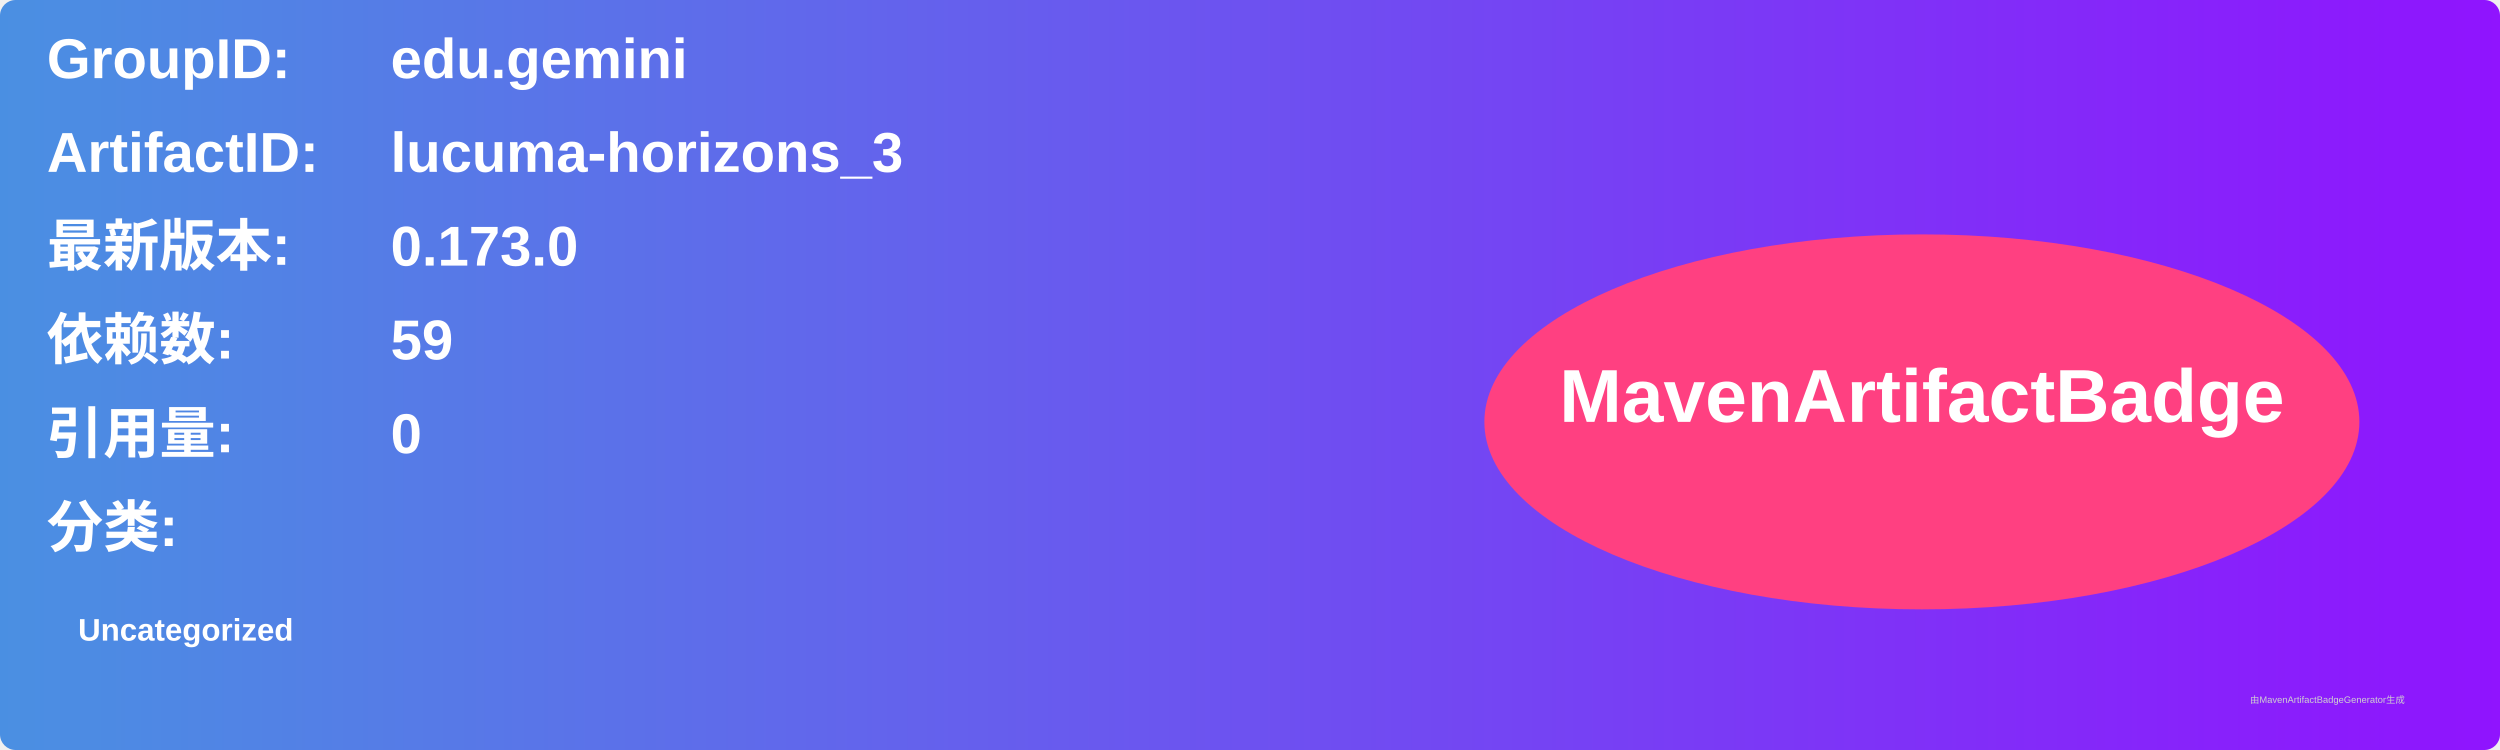
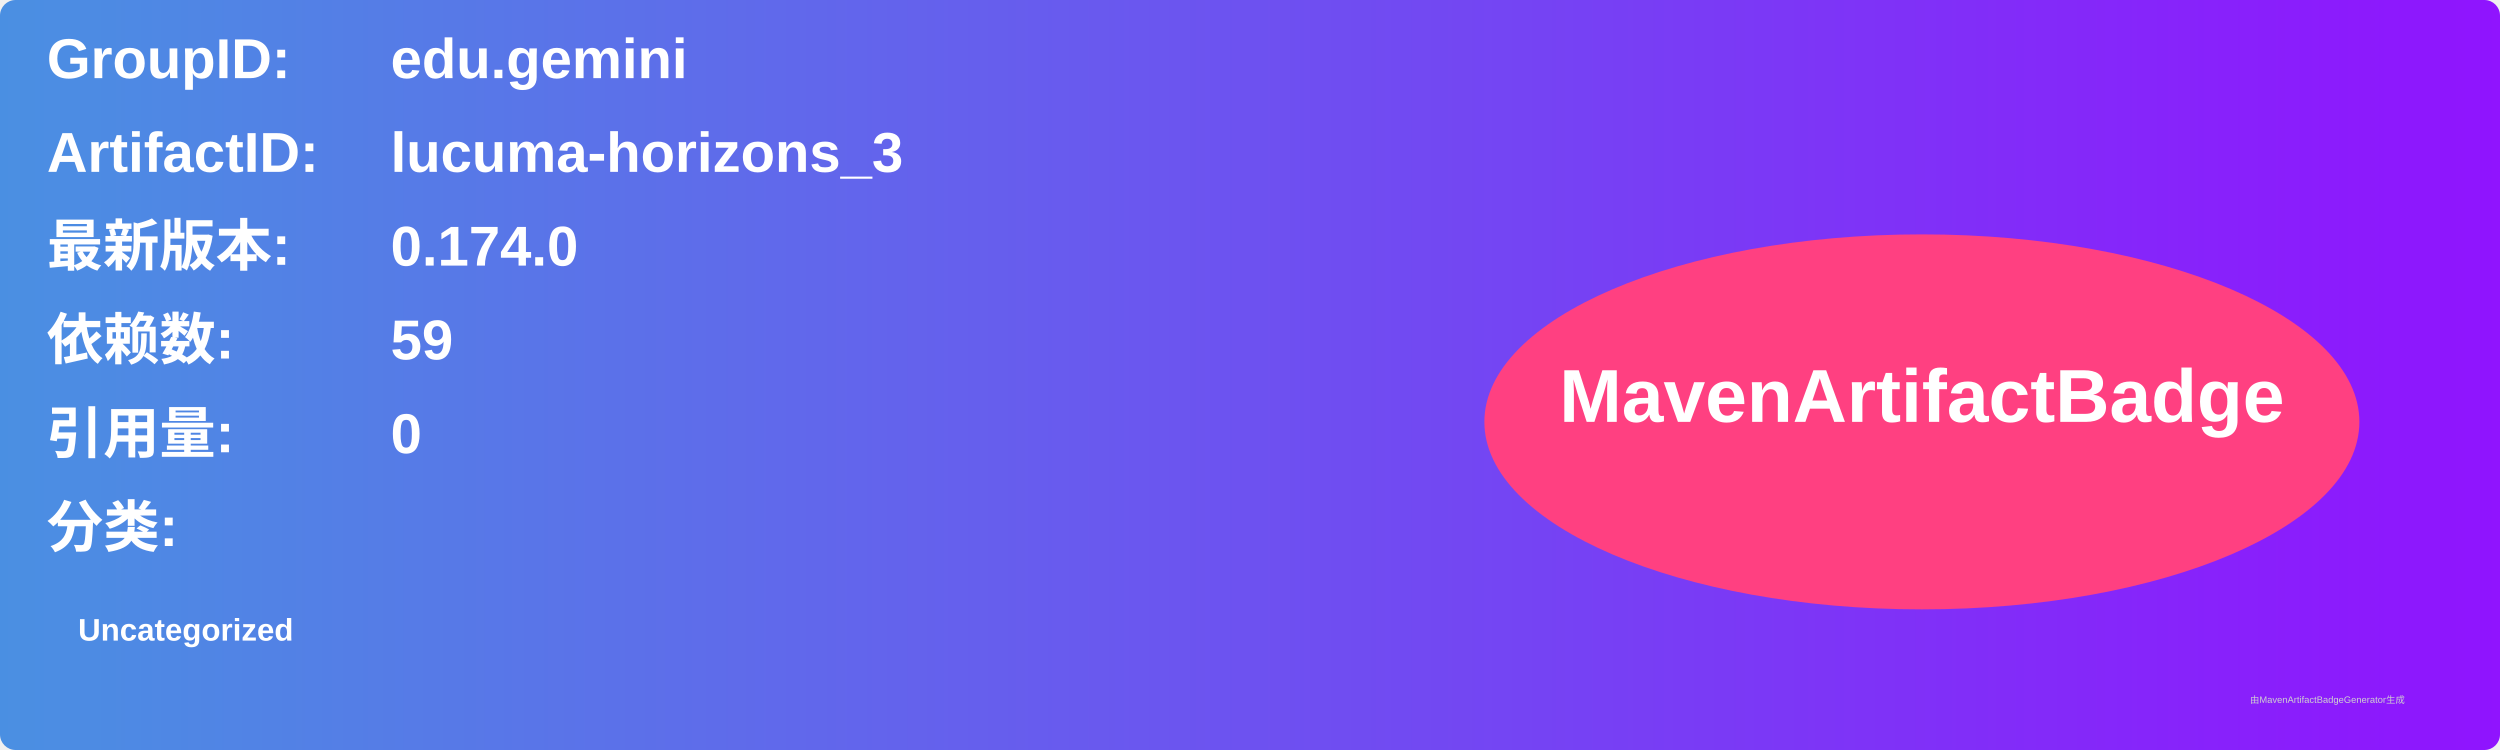
<svg xmlns="http://www.w3.org/2000/svg" width="800" height="240" viewBox="0 0 800 240">
  <linearGradient id="grad" x1="0%" y1="0%" x2="100%" y2="0%">
    <stop offset="0%" stop-color="#4a90e2" />
    <stop offset="100%" stop-color="#9013fe" />
  </linearGradient>
  <rect width="100%" height="100%" rx="5" ry="5" fill="url(#grad)" />
  <g transform="translate(15, 15)">
    <text x="0" y="10" font-family="Arial" font-size="18" fill="white" font-weight="bold" width="260">GroupID:</text>
    <text x="110" y="10" font-family="Arial" font-size="18" fill="white" font-weight="bold" width="460">edu.gemini</text>
    <text x="0" y="40" font-family="Arial" font-size="18" fill="white" font-weight="bold" width="260">ArtifactID:</text>
    <text x="110" y="40" font-family="Arial" font-size="18" fill="white" font-weight="bold" width="460">lucuma-horizons_3</text>
    <text x="0" y="70" font-family="Arial" font-size="18" fill="white" font-weight="bold">最新版本:</text>
    <text x="110" y="70" font-family="Arial" font-size="18" fill="white" font-weight="bold">
-       <tspan font-weight="bold">0.173.0</tspan>
+       <tspan font-weight="bold">0.174.0</tspan>
    </text>
    <text x="0" y="100" font-family="Arial" font-size="18" fill="white" font-weight="bold">依赖数: </text>
    <text x="110" y="100" font-family="Arial" font-size="18" fill="white">
      <tspan font-weight="bold">59</tspan>
    </text>
    <text x="0" y="130" font-family="Arial" font-size="18" fill="white" font-weight="bold">引用量: </text>
    <text x="110" y="130" font-family="Arial" font-size="18" fill="white">
      <tspan font-weight="bold">0</tspan>
    </text>
    <text x="0" y="160" font-family="Arial" font-size="18" fill="white" font-weight="bold">分类:</text>
    <text x="10" y="190" font-family="Arial" font-size="10" fill="white">
      <tspan font-weight="bold">Uncategorized</tspan>
    </text>
    <ellipse cx="600" cy="120" rx="140" ry="60" fill="#ff4081" />
    <text x="600" y="120" text-anchor="middle" font-family="Arial" font-size="24" fill="white" font-weight="bold">MavenArtifactBadge</text>
  </g>
  <text x="720" y="225" font-family="Arial" font-size="3" fill="#d0d0d0">由MavenArtifactBadgeGenerator生成</text>
</svg>
